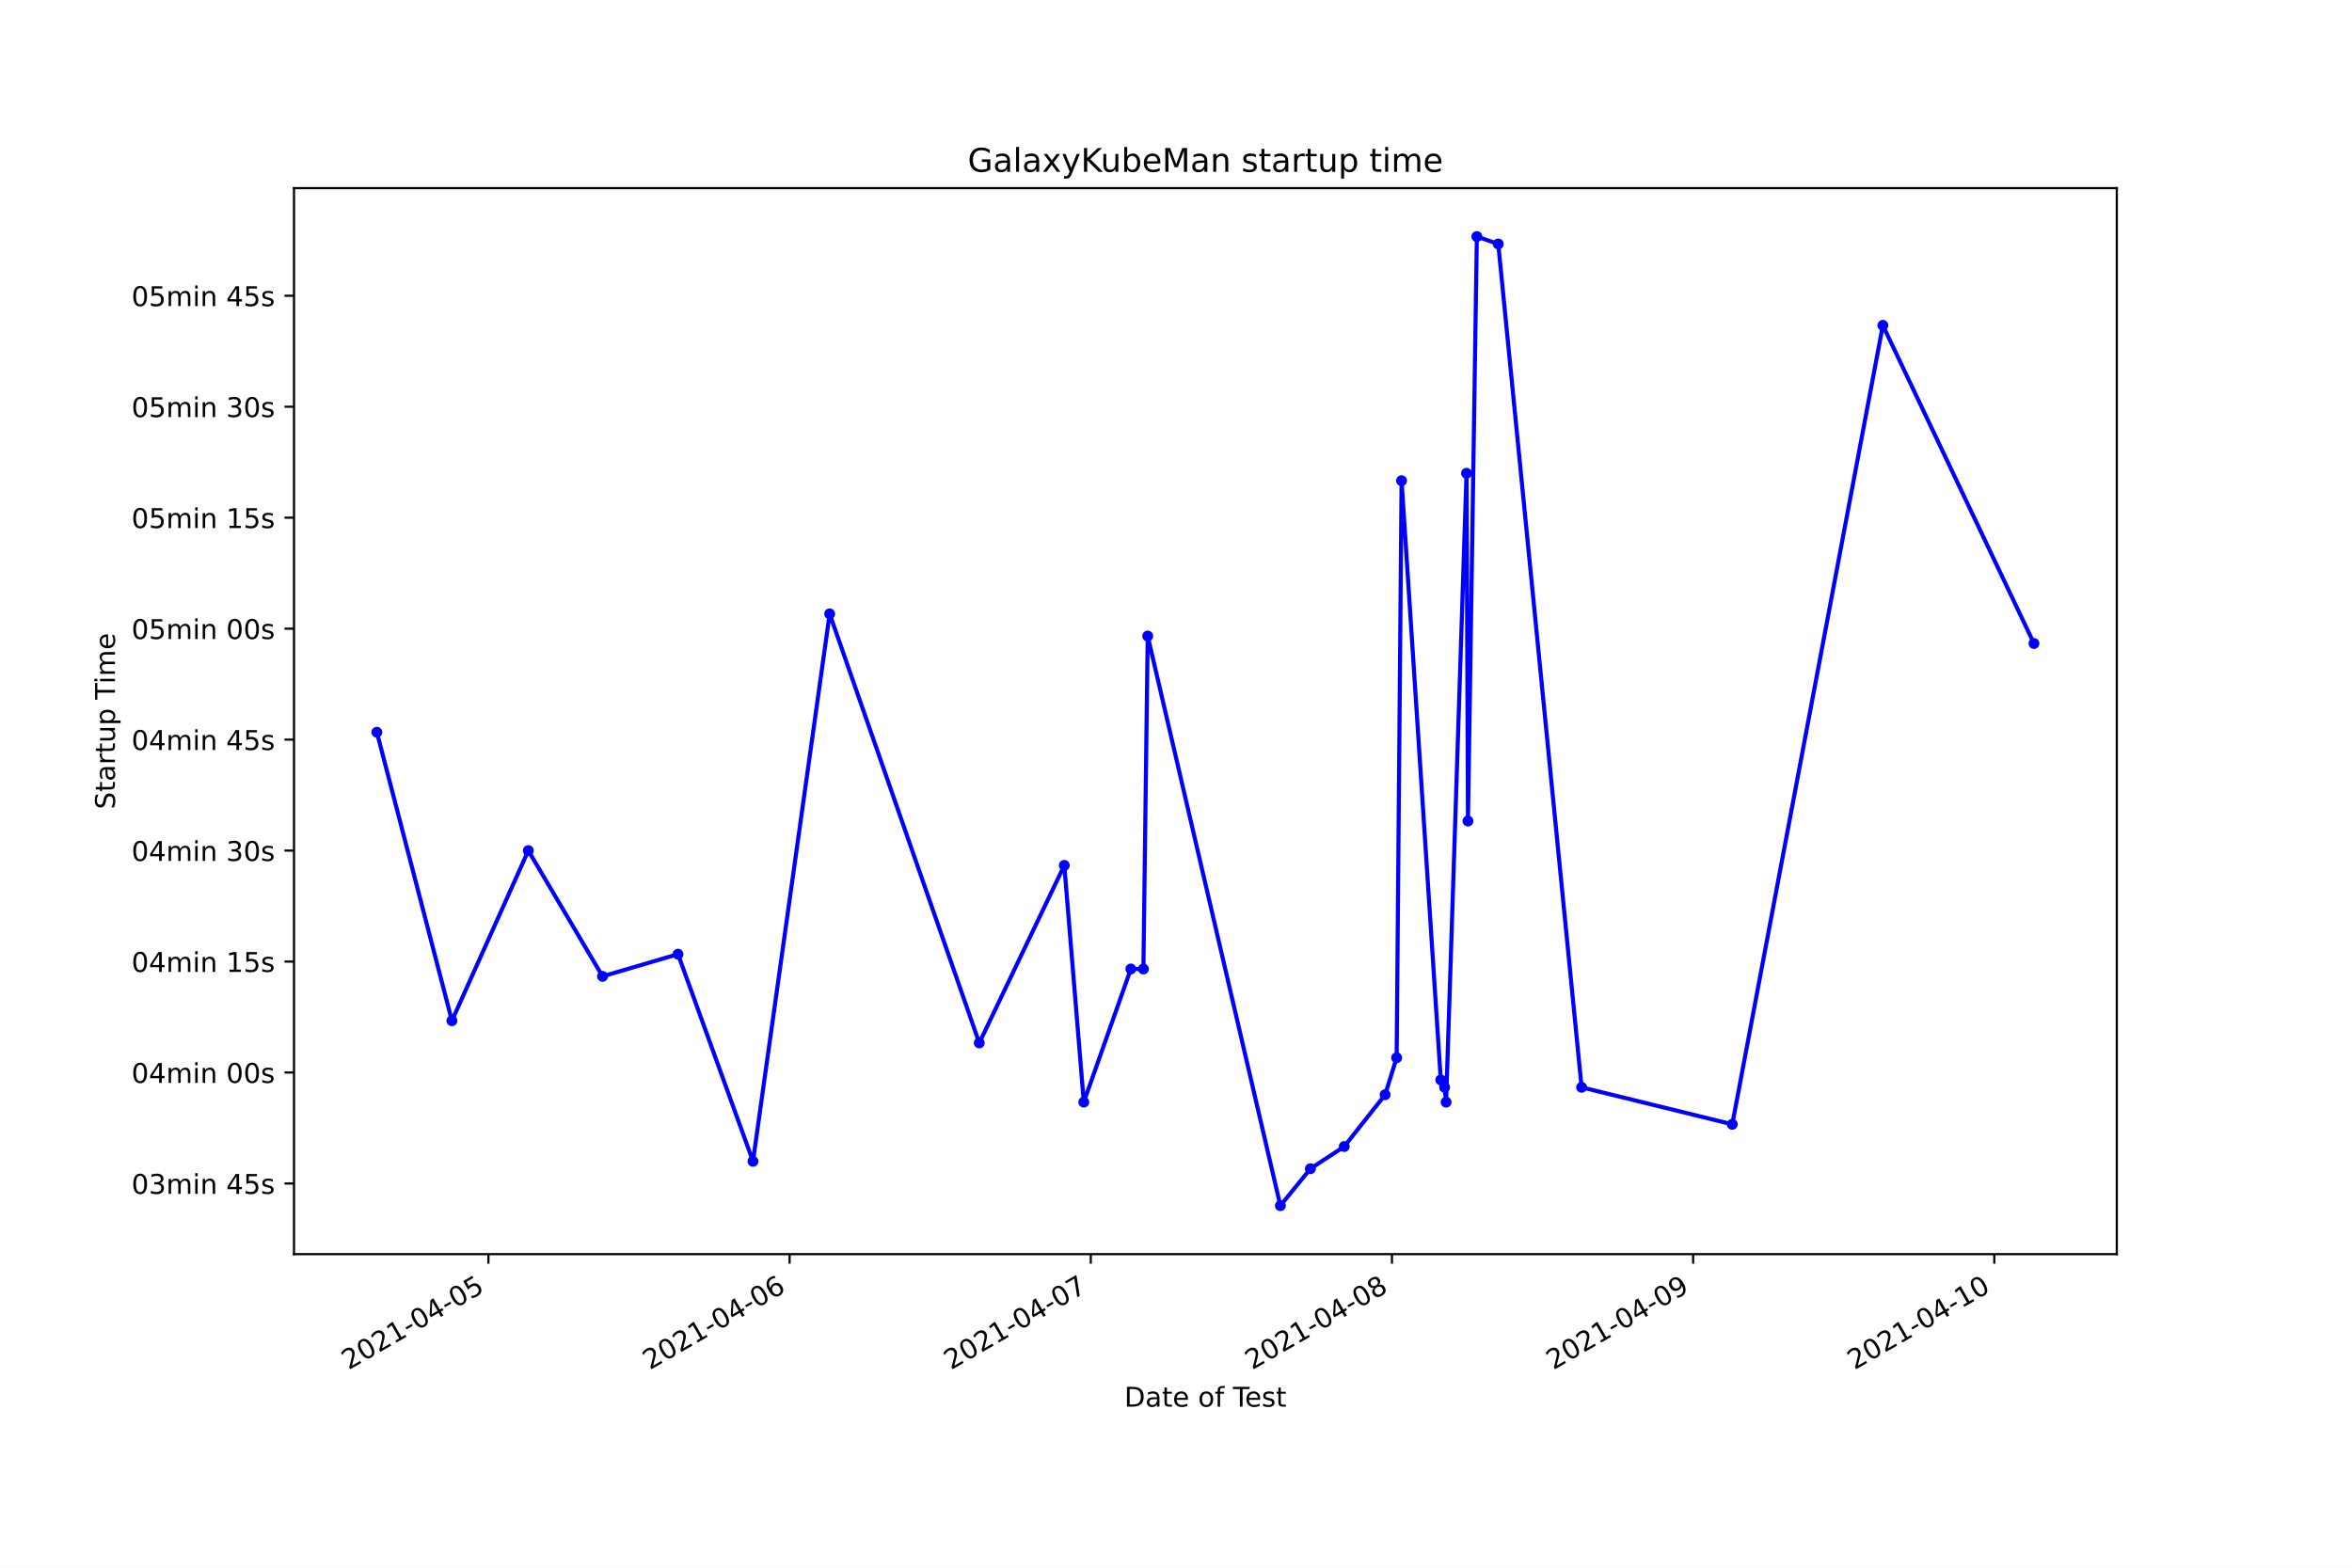
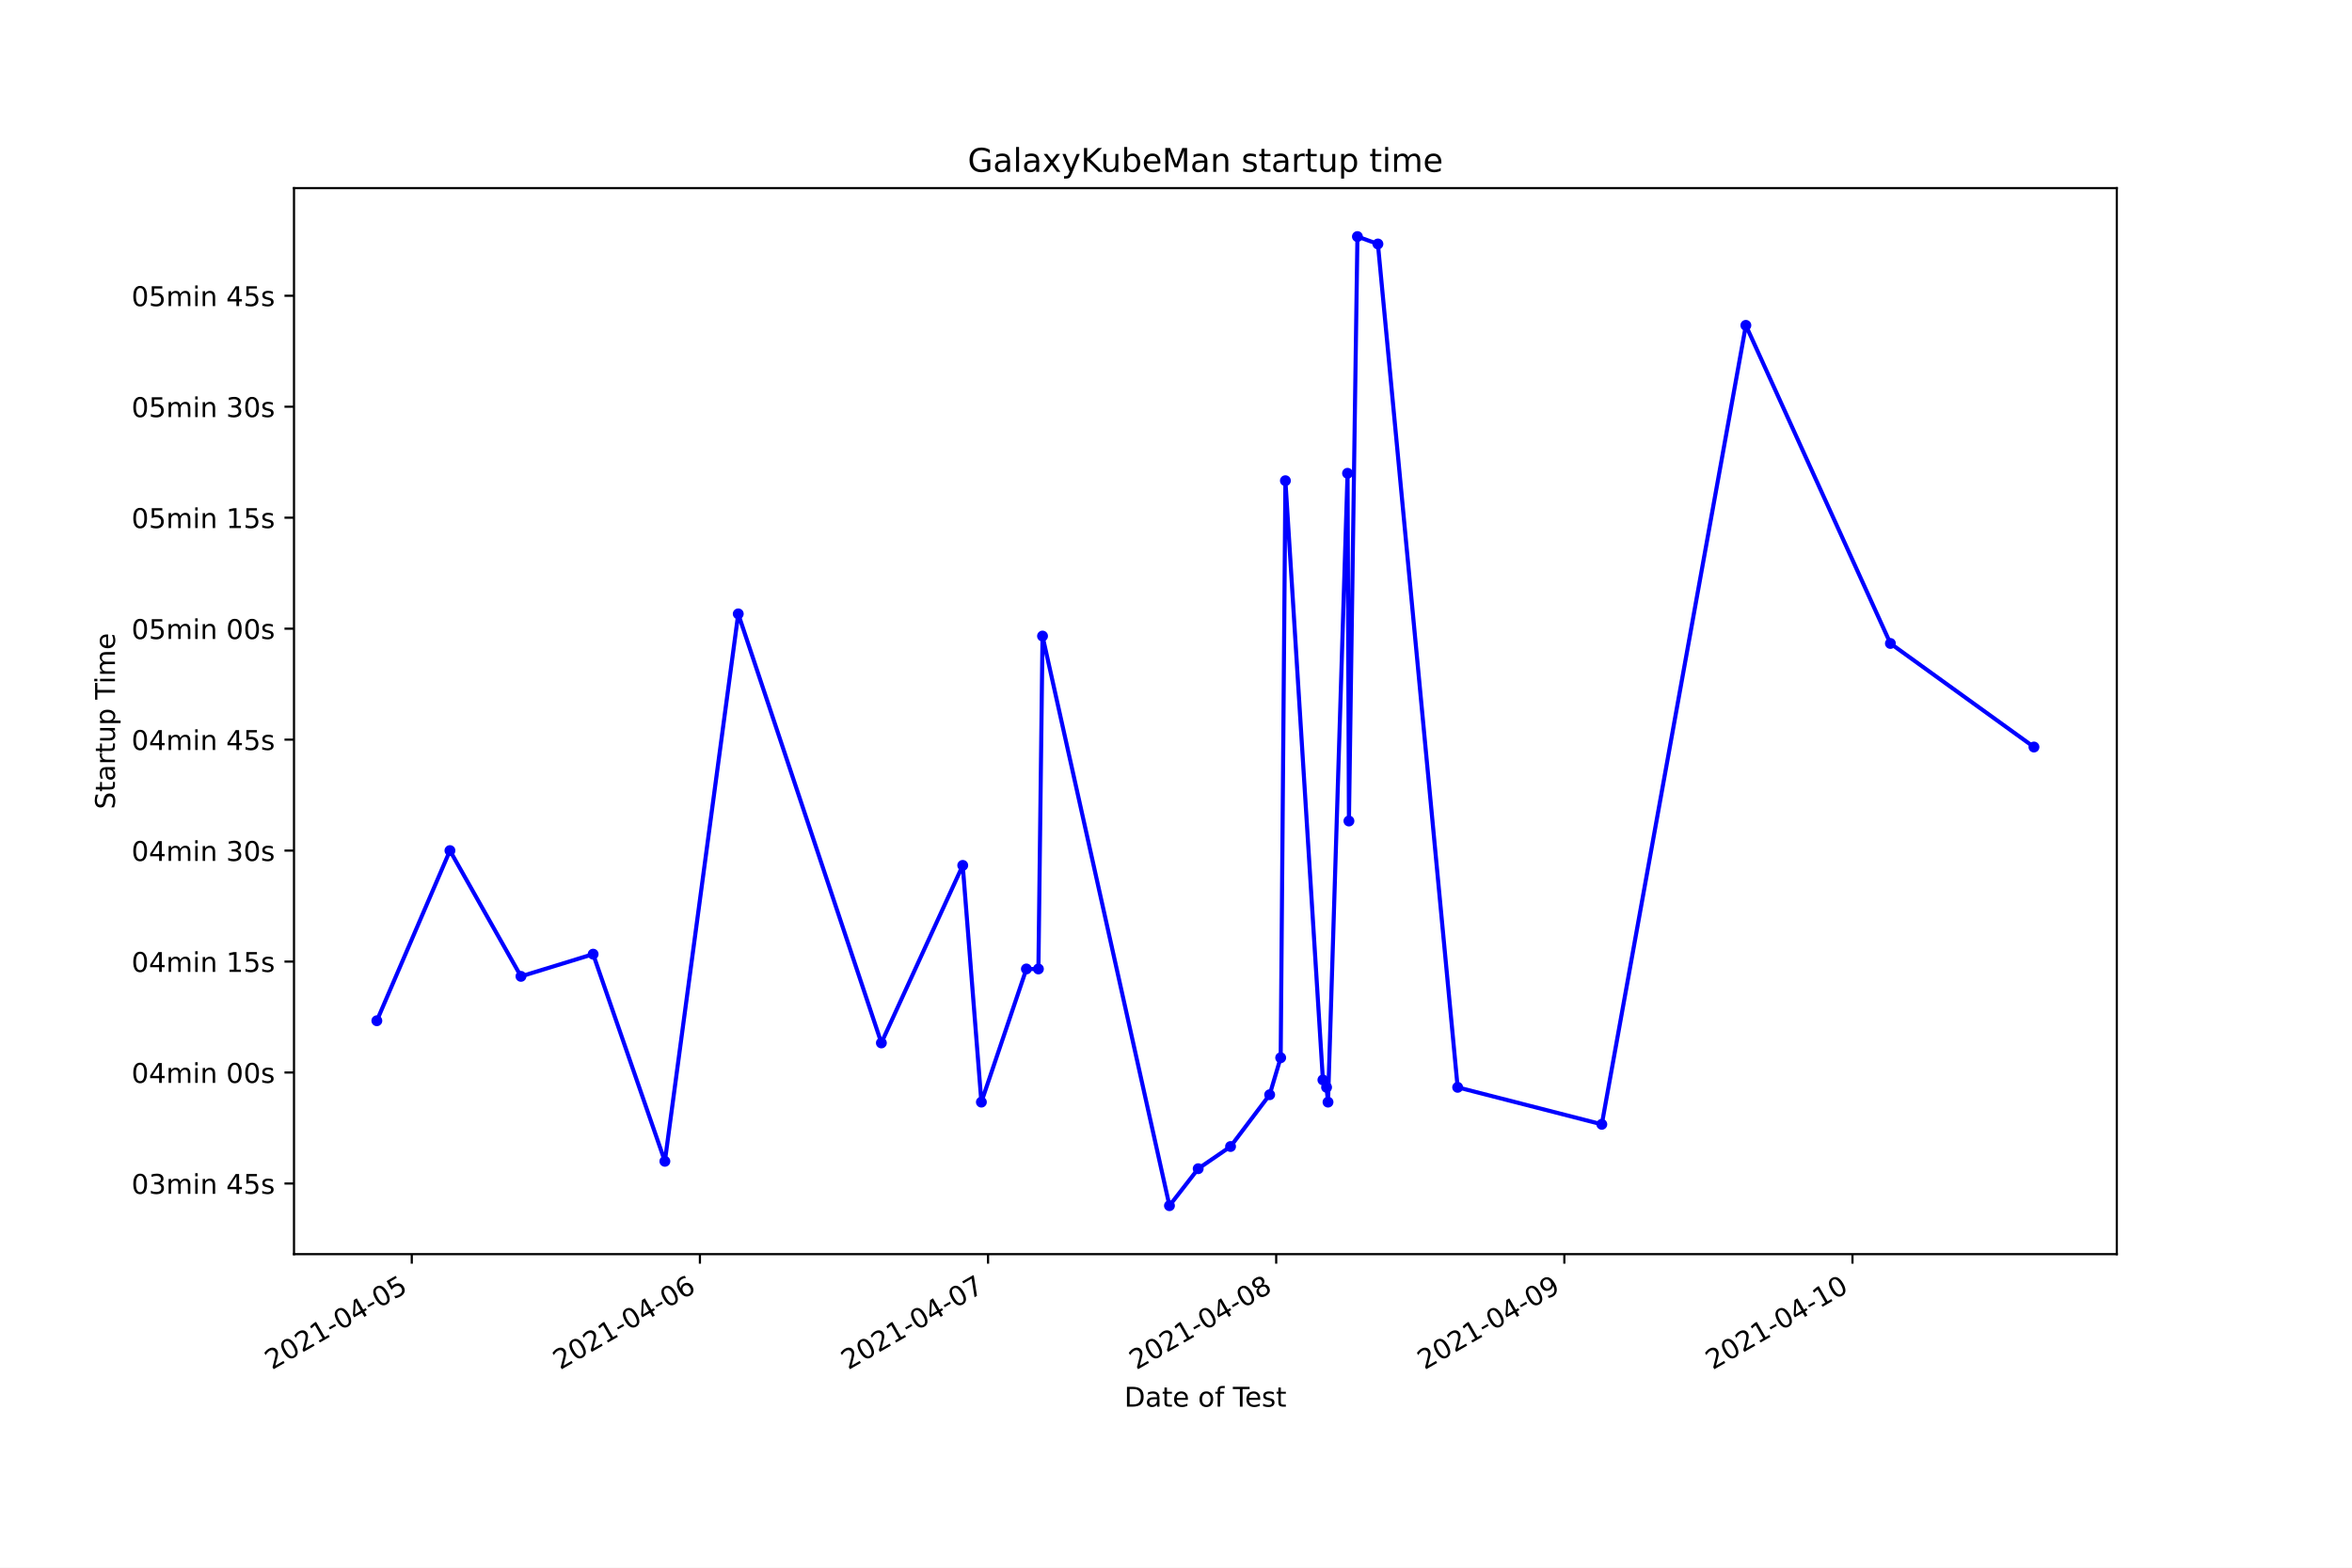
<svg xmlns="http://www.w3.org/2000/svg" xmlns:xlink="http://www.w3.org/1999/xlink" height="576pt" version="1.1" viewBox="0 0 864 576" width="864pt">
  <defs>
    <style type="text/css">*{stroke-linecap:butt;stroke-linejoin:round;}</style>
  </defs>
  <g id="figure_1">
    <g id="patch_1">
      <path d="M 0 576  L 864 576  L 864 0  L 0 0  z " style="fill:#ffffff;" />
    </g>
    <g id="axes_1">
      <g id="patch_2">
        <path d="M 108 460.8  L 777.6 460.8  L 777.6 69.12  L 108 69.12  z " style="fill:#ffffff;" />
      </g>
      <g id="matplotlib.axis_1">
        <g id="xtick_1">
          <g id="line2d_1">
            <defs>
-               <path d="M 0 0  L 0 3.5  " id="m8c7e526ffa" style="stroke:#000000;stroke-width:0.8;" />
+               <path d="M 0 0  L 0 3.5  " id="mfa1c8df4ff" style="stroke:#000000;stroke-width:0.8;" />
            </defs>
            <g>
-               <use style="stroke:#000000;stroke-width:0.8;" x="179.42" xlink:href="#m8c7e526ffa" y="460.8" />
+               <use style="stroke:#000000;stroke-width:0.8;" x="151.263" xlink:href="#mfa1c8df4ff" y="460.8" />
            </g>
          </g>
          <g id="text_1">
-             <g transform="translate(128.0509 503.4383)rotate(-30)scale(0.1 -0.1)">
+             <g transform="translate(99.89365 503.4383)rotate(-30)scale(0.1 -0.1)">
              <defs>
                <path d="M 1228 531  L 3431 531  L 3431 0  L 469 0  L 469 531  Q 828 903 1448 1529  Q 2069 2156 2228 2338  Q 2531 2678 2651 2914  Q 2772 3150 2772 3378  Q 2772 3750 2511 3984  Q 2250 4219 1831 4219  Q 1534 4219 1204 4116  Q 875 4013 500 3803  L 500 4441  Q 881 4594 1212 4672  Q 1544 4750 1819 4750  Q 2544 4750 2975 4387  Q 3406 4025 3406 3419  Q 3406 3131 3298 2873  Q 3191 2616 2906 2266  Q 2828 2175 2409 1742  Q 1991 1309 1228 531  z " id="DejaVuSans-32" transform="scale(0.015625)" />
                <path d="M 2034 4250  Q 1547 4250 1301 3770  Q 1056 3291 1056 2328  Q 1056 1369 1301 889  Q 1547 409 2034 409  Q 2525 409 2770 889  Q 3016 1369 3016 2328  Q 3016 3291 2770 3770  Q 2525 4250 2034 4250  z M 2034 4750  Q 2819 4750 3233 4129  Q 3647 3509 3647 2328  Q 3647 1150 3233 529  Q 2819 -91 2034 -91  Q 1250 -91 836 529  Q 422 1150 422 2328  Q 422 3509 836 4129  Q 1250 4750 2034 4750  z " id="DejaVuSans-30" transform="scale(0.015625)" />
                <path d="M 794 531  L 1825 531  L 1825 4091  L 703 3866  L 703 4441  L 1819 4666  L 2450 4666  L 2450 531  L 3481 531  L 3481 0  L 794 0  L 794 531  z " id="DejaVuSans-31" transform="scale(0.015625)" />
                <path d="M 313 2009  L 1997 2009  L 1997 1497  L 313 1497  L 313 2009  z " id="DejaVuSans-2d" transform="scale(0.015625)" />
                <path d="M 2419 4116  L 825 1625  L 2419 1625  L 2419 4116  z M 2253 4666  L 3047 4666  L 3047 1625  L 3713 1625  L 3713 1100  L 3047 1100  L 3047 0  L 2419 0  L 2419 1100  L 313 1100  L 313 1709  L 2253 4666  z " id="DejaVuSans-34" transform="scale(0.015625)" />
                <path d="M 691 4666  L 3169 4666  L 3169 4134  L 1269 4134  L 1269 2991  Q 1406 3038 1543 3061  Q 1681 3084 1819 3084  Q 2600 3084 3056 2656  Q 3513 2228 3513 1497  Q 3513 744 3044 326  Q 2575 -91 1722 -91  Q 1428 -91 1123 -41  Q 819 9 494 109  L 494 744  Q 775 591 1075 516  Q 1375 441 1709 441  Q 2250 441 2565 725  Q 2881 1009 2881 1497  Q 2881 1984 2565 2268  Q 2250 2553 1709 2553  Q 1456 2553 1204 2497  Q 953 2441 691 2322  L 691 4666  z " id="DejaVuSans-35" transform="scale(0.015625)" />
              </defs>
              <use xlink:href="#DejaVuSans-32" />
              <use x="63.623" xlink:href="#DejaVuSans-30" />
              <use x="127.246" xlink:href="#DejaVuSans-32" />
              <use x="190.869" xlink:href="#DejaVuSans-31" />
              <use x="254.492" xlink:href="#DejaVuSans-2d" />
              <use x="290.576" xlink:href="#DejaVuSans-30" />
              <use x="354.199" xlink:href="#DejaVuSans-34" />
              <use x="417.822" xlink:href="#DejaVuSans-2d" />
              <use x="453.906" xlink:href="#DejaVuSans-30" />
              <use x="517.529" xlink:href="#DejaVuSans-35" />
            </g>
          </g>
        </g>
        <g id="xtick_2">
          <g id="line2d_2">
            <g>
-               <use style="stroke:#000000;stroke-width:0.8;" x="290.056" xlink:href="#m8c7e526ffa" y="460.8" />
+               <use style="stroke:#000000;stroke-width:0.8;" x="257.111" xlink:href="#mfa1c8df4ff" y="460.8" />
            </g>
          </g>
          <g id="text_2">
-             <g transform="translate(238.6869 503.4383)rotate(-30)scale(0.1 -0.1)">
+             <g transform="translate(205.7418 503.4383)rotate(-30)scale(0.1 -0.1)">
              <defs>
                <path d="M 2113 2584  Q 1688 2584 1439 2293  Q 1191 2003 1191 1497  Q 1191 994 1439 701  Q 1688 409 2113 409  Q 2538 409 2786 701  Q 3034 994 3034 1497  Q 3034 2003 2786 2293  Q 2538 2584 2113 2584  z M 3366 4563  L 3366 3988  Q 3128 4100 2886 4159  Q 2644 4219 2406 4219  Q 1781 4219 1451 3797  Q 1122 3375 1075 2522  Q 1259 2794 1537 2939  Q 1816 3084 2150 3084  Q 2853 3084 3261 2657  Q 3669 2231 3669 1497  Q 3669 778 3244 343  Q 2819 -91 2113 -91  Q 1303 -91 875 529  Q 447 1150 447 2328  Q 447 3434 972 4092  Q 1497 4750 2381 4750  Q 2619 4750 2861 4703  Q 3103 4656 3366 4563  z " id="DejaVuSans-36" transform="scale(0.015625)" />
              </defs>
              <use xlink:href="#DejaVuSans-32" />
              <use x="63.623" xlink:href="#DejaVuSans-30" />
              <use x="127.246" xlink:href="#DejaVuSans-32" />
              <use x="190.869" xlink:href="#DejaVuSans-31" />
              <use x="254.492" xlink:href="#DejaVuSans-2d" />
              <use x="290.576" xlink:href="#DejaVuSans-30" />
              <use x="354.199" xlink:href="#DejaVuSans-34" />
              <use x="417.822" xlink:href="#DejaVuSans-2d" />
              <use x="453.906" xlink:href="#DejaVuSans-30" />
              <use x="517.529" xlink:href="#DejaVuSans-36" />
            </g>
          </g>
        </g>
        <g id="xtick_3">
          <g id="line2d_3">
            <g>
-               <use style="stroke:#000000;stroke-width:0.8;" x="400.692" xlink:href="#m8c7e526ffa" y="460.8" />
+               <use style="stroke:#000000;stroke-width:0.8;" x="362.959" xlink:href="#mfa1c8df4ff" y="460.8" />
            </g>
          </g>
          <g id="text_3">
-             <g transform="translate(349.3229 503.4383)rotate(-30)scale(0.1 -0.1)">
+             <g transform="translate(311.5899 503.4383)rotate(-30)scale(0.1 -0.1)">
              <defs>
                <path d="M 525 4666  L 3525 4666  L 3525 4397  L 1831 0  L 1172 0  L 2766 4134  L 525 4134  L 525 4666  z " id="DejaVuSans-37" transform="scale(0.015625)" />
              </defs>
              <use xlink:href="#DejaVuSans-32" />
              <use x="63.623" xlink:href="#DejaVuSans-30" />
              <use x="127.246" xlink:href="#DejaVuSans-32" />
              <use x="190.869" xlink:href="#DejaVuSans-31" />
              <use x="254.492" xlink:href="#DejaVuSans-2d" />
              <use x="290.576" xlink:href="#DejaVuSans-30" />
              <use x="354.199" xlink:href="#DejaVuSans-34" />
              <use x="417.822" xlink:href="#DejaVuSans-2d" />
              <use x="453.906" xlink:href="#DejaVuSans-30" />
              <use x="517.529" xlink:href="#DejaVuSans-37" />
            </g>
          </g>
        </g>
        <g id="xtick_4">
          <g id="line2d_4">
            <g>
-               <use style="stroke:#000000;stroke-width:0.8;" x="511.328" xlink:href="#m8c7e526ffa" y="460.8" />
+               <use style="stroke:#000000;stroke-width:0.8;" x="468.808" xlink:href="#mfa1c8df4ff" y="460.8" />
            </g>
          </g>
          <g id="text_4">
-             <g transform="translate(459.9589 503.4383)rotate(-30)scale(0.1 -0.1)">
+             <g transform="translate(417.4381 503.4383)rotate(-30)scale(0.1 -0.1)">
              <defs>
                <path d="M 2034 2216  Q 1584 2216 1326 1975  Q 1069 1734 1069 1313  Q 1069 891 1326 650  Q 1584 409 2034 409  Q 2484 409 2743 651  Q 3003 894 3003 1313  Q 3003 1734 2745 1975  Q 2488 2216 2034 2216  z M 1403 2484  Q 997 2584 770 2862  Q 544 3141 544 3541  Q 544 4100 942 4425  Q 1341 4750 2034 4750  Q 2731 4750 3128 4425  Q 3525 4100 3525 3541  Q 3525 3141 3298 2862  Q 3072 2584 2669 2484  Q 3125 2378 3379 2068  Q 3634 1759 3634 1313  Q 3634 634 3220 271  Q 2806 -91 2034 -91  Q 1263 -91 848 271  Q 434 634 434 1313  Q 434 1759 690 2068  Q 947 2378 1403 2484  z M 1172 3481  Q 1172 3119 1398 2916  Q 1625 2713 2034 2713  Q 2441 2713 2670 2916  Q 2900 3119 2900 3481  Q 2900 3844 2670 4047  Q 2441 4250 2034 4250  Q 1625 4250 1398 4047  Q 1172 3844 1172 3481  z " id="DejaVuSans-38" transform="scale(0.015625)" />
              </defs>
              <use xlink:href="#DejaVuSans-32" />
              <use x="63.623" xlink:href="#DejaVuSans-30" />
              <use x="127.246" xlink:href="#DejaVuSans-32" />
              <use x="190.869" xlink:href="#DejaVuSans-31" />
              <use x="254.492" xlink:href="#DejaVuSans-2d" />
              <use x="290.576" xlink:href="#DejaVuSans-30" />
              <use x="354.199" xlink:href="#DejaVuSans-34" />
              <use x="417.822" xlink:href="#DejaVuSans-2d" />
              <use x="453.906" xlink:href="#DejaVuSans-30" />
              <use x="517.529" xlink:href="#DejaVuSans-38" />
            </g>
          </g>
        </g>
        <g id="xtick_5">
          <g id="line2d_5">
            <g>
-               <use style="stroke:#000000;stroke-width:0.8;" x="621.964" xlink:href="#m8c7e526ffa" y="460.8" />
+               <use style="stroke:#000000;stroke-width:0.8;" x="574.656" xlink:href="#mfa1c8df4ff" y="460.8" />
            </g>
          </g>
          <g id="text_5">
-             <g transform="translate(570.5949 503.4383)rotate(-30)scale(0.1 -0.1)">
+             <g transform="translate(523.2862 503.4383)rotate(-30)scale(0.1 -0.1)">
              <defs>
                <path d="M 703 97  L 703 672  Q 941 559 1184 500  Q 1428 441 1663 441  Q 2288 441 2617 861  Q 2947 1281 2994 2138  Q 2813 1869 2534 1725  Q 2256 1581 1919 1581  Q 1219 1581 811 2004  Q 403 2428 403 3163  Q 403 3881 828 4315  Q 1253 4750 1959 4750  Q 2769 4750 3195 4129  Q 3622 3509 3622 2328  Q 3622 1225 3098 567  Q 2575 -91 1691 -91  Q 1453 -91 1209 -44  Q 966 3 703 97  z M 1959 2075  Q 2384 2075 2632 2365  Q 2881 2656 2881 3163  Q 2881 3666 2632 3958  Q 2384 4250 1959 4250  Q 1534 4250 1286 3958  Q 1038 3666 1038 3163  Q 1038 2656 1286 2365  Q 1534 2075 1959 2075  z " id="DejaVuSans-39" transform="scale(0.015625)" />
              </defs>
              <use xlink:href="#DejaVuSans-32" />
              <use x="63.623" xlink:href="#DejaVuSans-30" />
              <use x="127.246" xlink:href="#DejaVuSans-32" />
              <use x="190.869" xlink:href="#DejaVuSans-31" />
              <use x="254.492" xlink:href="#DejaVuSans-2d" />
              <use x="290.576" xlink:href="#DejaVuSans-30" />
              <use x="354.199" xlink:href="#DejaVuSans-34" />
              <use x="417.822" xlink:href="#DejaVuSans-2d" />
              <use x="453.906" xlink:href="#DejaVuSans-30" />
              <use x="517.529" xlink:href="#DejaVuSans-39" />
            </g>
          </g>
        </g>
        <g id="xtick_6">
          <g id="line2d_6">
            <g>
-               <use style="stroke:#000000;stroke-width:0.8;" x="732.6" xlink:href="#m8c7e526ffa" y="460.8" />
+               <use style="stroke:#000000;stroke-width:0.8;" x="680.504" xlink:href="#mfa1c8df4ff" y="460.8" />
            </g>
          </g>
          <g id="text_6">
-             <g transform="translate(681.231 503.4383)rotate(-30)scale(0.1 -0.1)">
+             <g transform="translate(629.1344 503.4383)rotate(-30)scale(0.1 -0.1)">
              <use xlink:href="#DejaVuSans-32" />
              <use x="63.623" xlink:href="#DejaVuSans-30" />
              <use x="127.246" xlink:href="#DejaVuSans-32" />
              <use x="190.869" xlink:href="#DejaVuSans-31" />
              <use x="254.492" xlink:href="#DejaVuSans-2d" />
              <use x="290.576" xlink:href="#DejaVuSans-30" />
              <use x="354.199" xlink:href="#DejaVuSans-34" />
              <use x="417.822" xlink:href="#DejaVuSans-2d" />
              <use x="453.906" xlink:href="#DejaVuSans-31" />
              <use x="517.529" xlink:href="#DejaVuSans-30" />
            </g>
          </g>
        </g>
        <g id="text_7">
          <g transform="translate(413.0063 516.8378)scale(0.1 -0.1)">
            <defs>
              <path d="M 1259 4147  L 1259 519  L 2022 519  Q 2988 519 3436 956  Q 3884 1394 3884 2338  Q 3884 3275 3436 3711  Q 2988 4147 2022 4147  L 1259 4147  z M 628 4666  L 1925 4666  Q 3281 4666 3915 4102  Q 4550 3538 4550 2338  Q 4550 1131 3912 565  Q 3275 0 1925 0  L 628 0  L 628 4666  z " id="DejaVuSans-44" transform="scale(0.015625)" />
              <path d="M 2194 1759  Q 1497 1759 1228 1600  Q 959 1441 959 1056  Q 959 750 1161 570  Q 1363 391 1709 391  Q 2188 391 2477 730  Q 2766 1069 2766 1631  L 2766 1759  L 2194 1759  z M 3341 1997  L 3341 0  L 2766 0  L 2766 531  Q 2569 213 2275 61  Q 1981 -91 1556 -91  Q 1019 -91 701 211  Q 384 513 384 1019  Q 384 1609 779 1909  Q 1175 2209 1959 2209  L 2766 2209  L 2766 2266  Q 2766 2663 2505 2880  Q 2244 3097 1772 3097  Q 1472 3097 1187 3025  Q 903 2953 641 2809  L 641 3341  Q 956 3463 1253 3523  Q 1550 3584 1831 3584  Q 2591 3584 2966 3190  Q 3341 2797 3341 1997  z " id="DejaVuSans-61" transform="scale(0.015625)" />
              <path d="M 1172 4494  L 1172 3500  L 2356 3500  L 2356 3053  L 1172 3053  L 1172 1153  Q 1172 725 1289 603  Q 1406 481 1766 481  L 2356 481  L 2356 0  L 1766 0  Q 1100 0 847 248  Q 594 497 594 1153  L 594 3053  L 172 3053  L 172 3500  L 594 3500  L 594 4494  L 1172 4494  z " id="DejaVuSans-74" transform="scale(0.015625)" />
              <path d="M 3597 1894  L 3597 1613  L 953 1613  Q 991 1019 1311 708  Q 1631 397 2203 397  Q 2534 397 2845 478  Q 3156 559 3463 722  L 3463 178  Q 3153 47 2828 -22  Q 2503 -91 2169 -91  Q 1331 -91 842 396  Q 353 884 353 1716  Q 353 2575 817 3079  Q 1281 3584 2069 3584  Q 2775 3584 3186 3129  Q 3597 2675 3597 1894  z M 3022 2063  Q 3016 2534 2758 2815  Q 2500 3097 2075 3097  Q 1594 3097 1305 2825  Q 1016 2553 972 2059  L 3022 2063  z " id="DejaVuSans-65" transform="scale(0.015625)" />
              <path id="DejaVuSans-20" transform="scale(0.015625)" />
              <path d="M 1959 3097  Q 1497 3097 1228 2736  Q 959 2375 959 1747  Q 959 1119 1226 758  Q 1494 397 1959 397  Q 2419 397 2687 759  Q 2956 1122 2956 1747  Q 2956 2369 2687 2733  Q 2419 3097 1959 3097  z M 1959 3584  Q 2709 3584 3137 3096  Q 3566 2609 3566 1747  Q 3566 888 3137 398  Q 2709 -91 1959 -91  Q 1206 -91 779 398  Q 353 888 353 1747  Q 353 2609 779 3096  Q 1206 3584 1959 3584  z " id="DejaVuSans-6f" transform="scale(0.015625)" />
              <path d="M 2375 4863  L 2375 4384  L 1825 4384  Q 1516 4384 1395 4259  Q 1275 4134 1275 3809  L 1275 3500  L 2222 3500  L 2222 3053  L 1275 3053  L 1275 0  L 697 0  L 697 3053  L 147 3053  L 147 3500  L 697 3500  L 697 3744  Q 697 4328 969 4595  Q 1241 4863 1831 4863  L 2375 4863  z " id="DejaVuSans-66" transform="scale(0.015625)" />
              <path d="M -19 4666  L 3928 4666  L 3928 4134  L 2272 4134  L 2272 0  L 1638 0  L 1638 4134  L -19 4134  L -19 4666  z " id="DejaVuSans-54" transform="scale(0.015625)" />
              <path d="M 2834 3397  L 2834 2853  Q 2591 2978 2328 3040  Q 2066 3103 1784 3103  Q 1356 3103 1142 2972  Q 928 2841 928 2578  Q 928 2378 1081 2264  Q 1234 2150 1697 2047  L 1894 2003  Q 2506 1872 2764 1633  Q 3022 1394 3022 966  Q 3022 478 2636 193  Q 2250 -91 1575 -91  Q 1294 -91 989 -36  Q 684 19 347 128  L 347 722  Q 666 556 975 473  Q 1284 391 1588 391  Q 1994 391 2212 530  Q 2431 669 2431 922  Q 2431 1156 2273 1281  Q 2116 1406 1581 1522  L 1381 1569  Q 847 1681 609 1914  Q 372 2147 372 2553  Q 372 3047 722 3315  Q 1072 3584 1716 3584  Q 2034 3584 2315 3537  Q 2597 3491 2834 3397  z " id="DejaVuSans-73" transform="scale(0.015625)" />
            </defs>
            <use xlink:href="#DejaVuSans-44" />
            <use x="77.002" xlink:href="#DejaVuSans-61" />
            <use x="138.281" xlink:href="#DejaVuSans-74" />
            <use x="177.49" xlink:href="#DejaVuSans-65" />
            <use x="239.014" xlink:href="#DejaVuSans-20" />
            <use x="270.801" xlink:href="#DejaVuSans-6f" />
            <use x="331.982" xlink:href="#DejaVuSans-66" />
            <use x="367.188" xlink:href="#DejaVuSans-20" />
            <use x="398.975" xlink:href="#DejaVuSans-54" />
            <use x="443.059" xlink:href="#DejaVuSans-65" />
            <use x="504.582" xlink:href="#DejaVuSans-73" />
            <use x="556.682" xlink:href="#DejaVuSans-74" />
          </g>
        </g>
      </g>
      <g id="matplotlib.axis_2">
        <g id="ytick_1">
          <g id="line2d_7">
            <defs>
-               <path d="M 0 0  L -3.5 0  " id="m129fb014ea" style="stroke:#000000;stroke-width:0.8;" />
+               <path d="M 0 0  L -3.5 0  " id="mb08691db5c" style="stroke:#000000;stroke-width:0.8;" />
            </defs>
            <g>
-               <use style="stroke:#000000;stroke-width:0.8;" x="108" xlink:href="#m129fb014ea" y="434.842" />
+               <use style="stroke:#000000;stroke-width:0.8;" x="108" xlink:href="#mb08691db5c" y="434.842" />
            </g>
          </g>
          <g id="text_8">
            <g transform="translate(48.30625 438.6412)scale(0.1 -0.1)">
              <defs>
                <path d="M 2597 2516  Q 3050 2419 3304 2112  Q 3559 1806 3559 1356  Q 3559 666 3084 287  Q 2609 -91 1734 -91  Q 1441 -91 1130 -33  Q 819 25 488 141  L 488 750  Q 750 597 1062 519  Q 1375 441 1716 441  Q 2309 441 2620 675  Q 2931 909 2931 1356  Q 2931 1769 2642 2001  Q 2353 2234 1838 2234  L 1294 2234  L 1294 2753  L 1863 2753  Q 2328 2753 2575 2939  Q 2822 3125 2822 3475  Q 2822 3834 2567 4026  Q 2313 4219 1838 4219  Q 1578 4219 1281 4162  Q 984 4106 628 3988  L 628 4550  Q 988 4650 1302 4700  Q 1616 4750 1894 4750  Q 2613 4750 3031 4423  Q 3450 4097 3450 3541  Q 3450 3153 3228 2886  Q 3006 2619 2597 2516  z " id="DejaVuSans-33" transform="scale(0.015625)" />
                <path d="M 3328 2828  Q 3544 3216 3844 3400  Q 4144 3584 4550 3584  Q 5097 3584 5394 3201  Q 5691 2819 5691 2113  L 5691 0  L 5113 0  L 5113 2094  Q 5113 2597 4934 2840  Q 4756 3084 4391 3084  Q 3944 3084 3684 2787  Q 3425 2491 3425 1978  L 3425 0  L 2847 0  L 2847 2094  Q 2847 2600 2669 2842  Q 2491 3084 2119 3084  Q 1678 3084 1418 2786  Q 1159 2488 1159 1978  L 1159 0  L 581 0  L 581 3500  L 1159 3500  L 1159 2956  Q 1356 3278 1631 3431  Q 1906 3584 2284 3584  Q 2666 3584 2933 3390  Q 3200 3197 3328 2828  z " id="DejaVuSans-6d" transform="scale(0.015625)" />
                <path d="M 603 3500  L 1178 3500  L 1178 0  L 603 0  L 603 3500  z M 603 4863  L 1178 4863  L 1178 4134  L 603 4134  L 603 4863  z " id="DejaVuSans-69" transform="scale(0.015625)" />
                <path d="M 3513 2113  L 3513 0  L 2938 0  L 2938 2094  Q 2938 2591 2744 2837  Q 2550 3084 2163 3084  Q 1697 3084 1428 2787  Q 1159 2491 1159 1978  L 1159 0  L 581 0  L 581 3500  L 1159 3500  L 1159 2956  Q 1366 3272 1645 3428  Q 1925 3584 2291 3584  Q 2894 3584 3203 3211  Q 3513 2838 3513 2113  z " id="DejaVuSans-6e" transform="scale(0.015625)" />
              </defs>
              <use xlink:href="#DejaVuSans-30" />
              <use x="63.623" xlink:href="#DejaVuSans-33" />
              <use x="127.246" xlink:href="#DejaVuSans-6d" />
              <use x="224.658" xlink:href="#DejaVuSans-69" />
              <use x="252.441" xlink:href="#DejaVuSans-6e" />
              <use x="315.82" xlink:href="#DejaVuSans-20" />
              <use x="347.607" xlink:href="#DejaVuSans-34" />
              <use x="411.23" xlink:href="#DejaVuSans-35" />
              <use x="474.854" xlink:href="#DejaVuSans-73" />
            </g>
          </g>
        </g>
        <g id="ytick_2">
          <g id="line2d_8">
            <g>
-               <use style="stroke:#000000;stroke-width:0.8;" x="108" xlink:href="#m129fb014ea" y="394.07" />
+               <use style="stroke:#000000;stroke-width:0.8;" x="108" xlink:href="#mb08691db5c" y="394.07" />
            </g>
          </g>
          <g id="text_9">
            <g transform="translate(48.30625 397.8696)scale(0.1 -0.1)">
              <use xlink:href="#DejaVuSans-30" />
              <use x="63.623" xlink:href="#DejaVuSans-34" />
              <use x="127.246" xlink:href="#DejaVuSans-6d" />
              <use x="224.658" xlink:href="#DejaVuSans-69" />
              <use x="252.441" xlink:href="#DejaVuSans-6e" />
              <use x="315.82" xlink:href="#DejaVuSans-20" />
              <use x="347.607" xlink:href="#DejaVuSans-30" />
              <use x="411.23" xlink:href="#DejaVuSans-30" />
              <use x="474.854" xlink:href="#DejaVuSans-73" />
            </g>
          </g>
        </g>
        <g id="ytick_3">
          <g id="line2d_9">
            <g>
-               <use style="stroke:#000000;stroke-width:0.8;" x="108" xlink:href="#m129fb014ea" y="353.299" />
+               <use style="stroke:#000000;stroke-width:0.8;" x="108" xlink:href="#mb08691db5c" y="353.299" />
            </g>
          </g>
          <g id="text_10">
            <g transform="translate(48.30625 357.0979)scale(0.1 -0.1)">
              <use xlink:href="#DejaVuSans-30" />
              <use x="63.623" xlink:href="#DejaVuSans-34" />
              <use x="127.246" xlink:href="#DejaVuSans-6d" />
              <use x="224.658" xlink:href="#DejaVuSans-69" />
              <use x="252.441" xlink:href="#DejaVuSans-6e" />
              <use x="315.82" xlink:href="#DejaVuSans-20" />
              <use x="347.607" xlink:href="#DejaVuSans-31" />
              <use x="411.23" xlink:href="#DejaVuSans-35" />
              <use x="474.854" xlink:href="#DejaVuSans-73" />
            </g>
          </g>
        </g>
        <g id="ytick_4">
          <g id="line2d_10">
            <g>
-               <use style="stroke:#000000;stroke-width:0.8;" x="108" xlink:href="#m129fb014ea" y="312.527" />
+               <use style="stroke:#000000;stroke-width:0.8;" x="108" xlink:href="#mb08691db5c" y="312.527" />
            </g>
          </g>
          <g id="text_11">
            <g transform="translate(48.30625 316.3262)scale(0.1 -0.1)">
              <use xlink:href="#DejaVuSans-30" />
              <use x="63.623" xlink:href="#DejaVuSans-34" />
              <use x="127.246" xlink:href="#DejaVuSans-6d" />
              <use x="224.658" xlink:href="#DejaVuSans-69" />
              <use x="252.441" xlink:href="#DejaVuSans-6e" />
              <use x="315.82" xlink:href="#DejaVuSans-20" />
              <use x="347.607" xlink:href="#DejaVuSans-33" />
              <use x="411.23" xlink:href="#DejaVuSans-30" />
              <use x="474.854" xlink:href="#DejaVuSans-73" />
            </g>
          </g>
        </g>
        <g id="ytick_5">
          <g id="line2d_11">
            <g>
-               <use style="stroke:#000000;stroke-width:0.8;" x="108" xlink:href="#m129fb014ea" y="271.755" />
+               <use style="stroke:#000000;stroke-width:0.8;" x="108" xlink:href="#mb08691db5c" y="271.755" />
            </g>
          </g>
          <g id="text_12">
            <g transform="translate(48.30625 275.5545)scale(0.1 -0.1)">
              <use xlink:href="#DejaVuSans-30" />
              <use x="63.623" xlink:href="#DejaVuSans-34" />
              <use x="127.246" xlink:href="#DejaVuSans-6d" />
              <use x="224.658" xlink:href="#DejaVuSans-69" />
              <use x="252.441" xlink:href="#DejaVuSans-6e" />
              <use x="315.82" xlink:href="#DejaVuSans-20" />
              <use x="347.607" xlink:href="#DejaVuSans-34" />
              <use x="411.23" xlink:href="#DejaVuSans-35" />
              <use x="474.854" xlink:href="#DejaVuSans-73" />
            </g>
          </g>
        </g>
        <g id="ytick_6">
          <g id="line2d_12">
            <g>
-               <use style="stroke:#000000;stroke-width:0.8;" x="108" xlink:href="#m129fb014ea" y="230.984" />
+               <use style="stroke:#000000;stroke-width:0.8;" x="108" xlink:href="#mb08691db5c" y="230.984" />
            </g>
          </g>
          <g id="text_13">
            <g transform="translate(48.30625 234.7828)scale(0.1 -0.1)">
              <use xlink:href="#DejaVuSans-30" />
              <use x="63.623" xlink:href="#DejaVuSans-35" />
              <use x="127.246" xlink:href="#DejaVuSans-6d" />
              <use x="224.658" xlink:href="#DejaVuSans-69" />
              <use x="252.441" xlink:href="#DejaVuSans-6e" />
              <use x="315.82" xlink:href="#DejaVuSans-20" />
              <use x="347.607" xlink:href="#DejaVuSans-30" />
              <use x="411.23" xlink:href="#DejaVuSans-30" />
              <use x="474.854" xlink:href="#DejaVuSans-73" />
            </g>
          </g>
        </g>
        <g id="ytick_7">
          <g id="line2d_13">
            <g>
-               <use style="stroke:#000000;stroke-width:0.8;" x="108" xlink:href="#m129fb014ea" y="190.212" />
+               <use style="stroke:#000000;stroke-width:0.8;" x="108" xlink:href="#mb08691db5c" y="190.212" />
            </g>
          </g>
          <g id="text_14">
            <g transform="translate(48.30625 194.0111)scale(0.1 -0.1)">
              <use xlink:href="#DejaVuSans-30" />
              <use x="63.623" xlink:href="#DejaVuSans-35" />
              <use x="127.246" xlink:href="#DejaVuSans-6d" />
              <use x="224.658" xlink:href="#DejaVuSans-69" />
              <use x="252.441" xlink:href="#DejaVuSans-6e" />
              <use x="315.82" xlink:href="#DejaVuSans-20" />
              <use x="347.607" xlink:href="#DejaVuSans-31" />
              <use x="411.23" xlink:href="#DejaVuSans-35" />
              <use x="474.854" xlink:href="#DejaVuSans-73" />
            </g>
          </g>
        </g>
        <g id="ytick_8">
          <g id="line2d_14">
            <g>
-               <use style="stroke:#000000;stroke-width:0.8;" x="108" xlink:href="#m129fb014ea" y="149.44" />
+               <use style="stroke:#000000;stroke-width:0.8;" x="108" xlink:href="#mb08691db5c" y="149.44" />
            </g>
          </g>
          <g id="text_15">
            <g transform="translate(48.30625 153.2394)scale(0.1 -0.1)">
              <use xlink:href="#DejaVuSans-30" />
              <use x="63.623" xlink:href="#DejaVuSans-35" />
              <use x="127.246" xlink:href="#DejaVuSans-6d" />
              <use x="224.658" xlink:href="#DejaVuSans-69" />
              <use x="252.441" xlink:href="#DejaVuSans-6e" />
              <use x="315.82" xlink:href="#DejaVuSans-20" />
              <use x="347.607" xlink:href="#DejaVuSans-33" />
              <use x="411.23" xlink:href="#DejaVuSans-30" />
              <use x="474.854" xlink:href="#DejaVuSans-73" />
            </g>
          </g>
        </g>
        <g id="ytick_9">
          <g id="line2d_15">
            <g>
-               <use style="stroke:#000000;stroke-width:0.8;" x="108" xlink:href="#m129fb014ea" y="108.669" />
+               <use style="stroke:#000000;stroke-width:0.8;" x="108" xlink:href="#mb08691db5c" y="108.669" />
            </g>
          </g>
          <g id="text_16">
            <g transform="translate(48.30625 112.4678)scale(0.1 -0.1)">
              <use xlink:href="#DejaVuSans-30" />
              <use x="63.623" xlink:href="#DejaVuSans-35" />
              <use x="127.246" xlink:href="#DejaVuSans-6d" />
              <use x="224.658" xlink:href="#DejaVuSans-69" />
              <use x="252.441" xlink:href="#DejaVuSans-6e" />
              <use x="315.82" xlink:href="#DejaVuSans-20" />
              <use x="347.607" xlink:href="#DejaVuSans-34" />
              <use x="411.23" xlink:href="#DejaVuSans-35" />
              <use x="474.854" xlink:href="#DejaVuSans-73" />
            </g>
          </g>
        </g>
        <g id="text_17">
          <g transform="translate(42.22656 297.3397)rotate(-90)scale(0.1 -0.1)">
            <defs>
              <path d="M 3425 4513  L 3425 3897  Q 3066 4069 2747 4153  Q 2428 4238 2131 4238  Q 1616 4238 1336 4038  Q 1056 3838 1056 3469  Q 1056 3159 1242 3001  Q 1428 2844 1947 2747  L 2328 2669  Q 3034 2534 3370 2195  Q 3706 1856 3706 1288  Q 3706 609 3251 259  Q 2797 -91 1919 -91  Q 1588 -91 1214 -16  Q 841 59 441 206  L 441 856  Q 825 641 1194 531  Q 1563 422 1919 422  Q 2459 422 2753 634  Q 3047 847 3047 1241  Q 3047 1584 2836 1778  Q 2625 1972 2144 2069  L 1759 2144  Q 1053 2284 737 2584  Q 422 2884 422 3419  Q 422 4038 858 4394  Q 1294 4750 2059 4750  Q 2388 4750 2728 4690  Q 3069 4631 3425 4513  z " id="DejaVuSans-53" transform="scale(0.015625)" />
              <path d="M 2631 2963  Q 2534 3019 2420 3045  Q 2306 3072 2169 3072  Q 1681 3072 1420 2755  Q 1159 2438 1159 1844  L 1159 0  L 581 0  L 581 3500  L 1159 3500  L 1159 2956  Q 1341 3275 1631 3429  Q 1922 3584 2338 3584  Q 2397 3584 2469 3576  Q 2541 3569 2628 3553  L 2631 2963  z " id="DejaVuSans-72" transform="scale(0.015625)" />
              <path d="M 544 1381  L 544 3500  L 1119 3500  L 1119 1403  Q 1119 906 1312 657  Q 1506 409 1894 409  Q 2359 409 2629 706  Q 2900 1003 2900 1516  L 2900 3500  L 3475 3500  L 3475 0  L 2900 0  L 2900 538  Q 2691 219 2414 64  Q 2138 -91 1772 -91  Q 1169 -91 856 284  Q 544 659 544 1381  z M 1991 3584  L 1991 3584  z " id="DejaVuSans-75" transform="scale(0.015625)" />
              <path d="M 1159 525  L 1159 -1331  L 581 -1331  L 581 3500  L 1159 3500  L 1159 2969  Q 1341 3281 1617 3432  Q 1894 3584 2278 3584  Q 2916 3584 3314 3078  Q 3713 2572 3713 1747  Q 3713 922 3314 415  Q 2916 -91 2278 -91  Q 1894 -91 1617 61  Q 1341 213 1159 525  z M 3116 1747  Q 3116 2381 2855 2742  Q 2594 3103 2138 3103  Q 1681 3103 1420 2742  Q 1159 2381 1159 1747  Q 1159 1113 1420 752  Q 1681 391 2138 391  Q 2594 391 2855 752  Q 3116 1113 3116 1747  z " id="DejaVuSans-70" transform="scale(0.015625)" />
            </defs>
            <use xlink:href="#DejaVuSans-53" />
            <use x="63.477" xlink:href="#DejaVuSans-74" />
            <use x="102.686" xlink:href="#DejaVuSans-61" />
            <use x="163.965" xlink:href="#DejaVuSans-72" />
            <use x="205.078" xlink:href="#DejaVuSans-74" />
            <use x="244.287" xlink:href="#DejaVuSans-75" />
            <use x="307.666" xlink:href="#DejaVuSans-70" />
            <use x="371.143" xlink:href="#DejaVuSans-20" />
            <use x="402.93" xlink:href="#DejaVuSans-54" />
            <use x="460.889" xlink:href="#DejaVuSans-69" />
            <use x="488.672" xlink:href="#DejaVuSans-6d" />
            <use x="586.084" xlink:href="#DejaVuSans-65" />
          </g>
        </g>
      </g>
      <g id="line2d_16">
-         <path clip-path="url(#p308bd83f93)" d="M 747.164 236.42  L 691.665 119.541  L 636.35 413.097  L 581.001 399.507  L 550.381 89.642  L 542.516 86.924  L 539.256 301.655  L 538.726 173.903  L 531.224 404.943  L 530.67 399.507  L 529.264 396.788  L 514.863 176.621  L 513.051 388.634  L 508.82 402.225  L 493.803 421.251  L 481.377 429.406  L 470.343 442.996  L 421.608 233.702  L 420.026 356.017  L 415.414 356.017  L 398.13 404.943  L 390.971 317.963  L 359.731 383.198  L 304.776 225.547  L 276.605 426.688  L 249.057 350.581  L 221.346 358.735  L 194.078 312.527  L 166.013 375.044  L 138.436 269.037  " style="fill:none;stroke:#0000ff;stroke-linecap:square;stroke-width:1.5;" />
+         <path clip-path="url(#p93740a6e1d)" d="M 747.164 274.473  L 694.437 236.42  L 641.34 119.541  L 588.418 413.097  L 535.465 399.507  L 506.17 89.642  L 498.646 86.924  L 495.527 301.655  L 495.02 173.903  L 487.842 404.943  L 487.313 399.507  L 485.967 396.788  L 472.189 176.621  L 470.455 388.634  L 466.408 402.225  L 452.041 421.251  L 440.153 429.406  L 429.596 442.996  L 382.97 233.702  L 381.456 356.017  L 377.044 356.017  L 360.508 404.943  L 353.658 317.963  L 323.771 383.198  L 271.194 225.547  L 244.242 426.688  L 217.886 350.581  L 191.374 358.735  L 165.287 312.527  L 138.436 375.044  " style="fill:none;stroke:#0000ff;stroke-linecap:square;stroke-width:1.5;" />
        <defs>
-           <path d="M 0 1.5  C 0.398 1.5 0.779 1.342 1.061 1.061  C 1.342 0.779 1.5 0.398 1.5 0  C 1.5 -0.398 1.342 -0.779 1.061 -1.061  C 0.779 -1.342 0.398 -1.5 0 -1.5  C -0.398 -1.5 -0.779 -1.342 -1.061 -1.061  C -1.342 -0.779 -1.5 -0.398 -1.5 0  C -1.5 0.398 -1.342 0.779 -1.061 1.061  C -0.779 1.342 -0.398 1.5 0 1.5  z " id="m1e7f88ceb8" style="stroke:#0000ff;" />
+           <path d="M 0 1.5  C 0.398 1.5 0.779 1.342 1.061 1.061  C 1.342 0.779 1.5 0.398 1.5 0  C 1.5 -0.398 1.342 -0.779 1.061 -1.061  C 0.779 -1.342 0.398 -1.5 0 -1.5  C -0.398 -1.5 -0.779 -1.342 -1.061 -1.061  C -1.342 -0.779 -1.5 -0.398 -1.5 0  C -1.5 0.398 -1.342 0.779 -1.061 1.061  C -0.779 1.342 -0.398 1.5 0 1.5  z " id="m60434cad96" style="stroke:#0000ff;" />
        </defs>
-         <g clip-path="url(#p308bd83f93)">
-           <use style="fill:#0000ff;stroke:#0000ff;" x="747.164" xlink:href="#m1e7f88ceb8" y="236.42" />
-           <use style="fill:#0000ff;stroke:#0000ff;" x="691.665" xlink:href="#m1e7f88ceb8" y="119.541" />
-           <use style="fill:#0000ff;stroke:#0000ff;" x="636.35" xlink:href="#m1e7f88ceb8" y="413.097" />
-           <use style="fill:#0000ff;stroke:#0000ff;" x="581.001" xlink:href="#m1e7f88ceb8" y="399.507" />
-           <use style="fill:#0000ff;stroke:#0000ff;" x="550.381" xlink:href="#m1e7f88ceb8" y="89.642" />
-           <use style="fill:#0000ff;stroke:#0000ff;" x="542.516" xlink:href="#m1e7f88ceb8" y="86.924" />
-           <use style="fill:#0000ff;stroke:#0000ff;" x="539.256" xlink:href="#m1e7f88ceb8" y="301.655" />
-           <use style="fill:#0000ff;stroke:#0000ff;" x="538.726" xlink:href="#m1e7f88ceb8" y="173.903" />
-           <use style="fill:#0000ff;stroke:#0000ff;" x="531.224" xlink:href="#m1e7f88ceb8" y="404.943" />
-           <use style="fill:#0000ff;stroke:#0000ff;" x="530.67" xlink:href="#m1e7f88ceb8" y="399.507" />
-           <use style="fill:#0000ff;stroke:#0000ff;" x="529.264" xlink:href="#m1e7f88ceb8" y="396.788" />
-           <use style="fill:#0000ff;stroke:#0000ff;" x="514.863" xlink:href="#m1e7f88ceb8" y="176.621" />
-           <use style="fill:#0000ff;stroke:#0000ff;" x="513.051" xlink:href="#m1e7f88ceb8" y="388.634" />
-           <use style="fill:#0000ff;stroke:#0000ff;" x="508.82" xlink:href="#m1e7f88ceb8" y="402.225" />
-           <use style="fill:#0000ff;stroke:#0000ff;" x="493.803" xlink:href="#m1e7f88ceb8" y="421.251" />
-           <use style="fill:#0000ff;stroke:#0000ff;" x="481.377" xlink:href="#m1e7f88ceb8" y="429.406" />
-           <use style="fill:#0000ff;stroke:#0000ff;" x="470.343" xlink:href="#m1e7f88ceb8" y="442.996" />
-           <use style="fill:#0000ff;stroke:#0000ff;" x="421.608" xlink:href="#m1e7f88ceb8" y="233.702" />
-           <use style="fill:#0000ff;stroke:#0000ff;" x="420.026" xlink:href="#m1e7f88ceb8" y="356.017" />
-           <use style="fill:#0000ff;stroke:#0000ff;" x="415.414" xlink:href="#m1e7f88ceb8" y="356.017" />
-           <use style="fill:#0000ff;stroke:#0000ff;" x="398.13" xlink:href="#m1e7f88ceb8" y="404.943" />
-           <use style="fill:#0000ff;stroke:#0000ff;" x="390.971" xlink:href="#m1e7f88ceb8" y="317.963" />
-           <use style="fill:#0000ff;stroke:#0000ff;" x="359.731" xlink:href="#m1e7f88ceb8" y="383.198" />
-           <use style="fill:#0000ff;stroke:#0000ff;" x="304.776" xlink:href="#m1e7f88ceb8" y="225.547" />
-           <use style="fill:#0000ff;stroke:#0000ff;" x="276.605" xlink:href="#m1e7f88ceb8" y="426.688" />
-           <use style="fill:#0000ff;stroke:#0000ff;" x="249.057" xlink:href="#m1e7f88ceb8" y="350.581" />
-           <use style="fill:#0000ff;stroke:#0000ff;" x="221.346" xlink:href="#m1e7f88ceb8" y="358.735" />
-           <use style="fill:#0000ff;stroke:#0000ff;" x="194.078" xlink:href="#m1e7f88ceb8" y="312.527" />
-           <use style="fill:#0000ff;stroke:#0000ff;" x="166.013" xlink:href="#m1e7f88ceb8" y="375.044" />
-           <use style="fill:#0000ff;stroke:#0000ff;" x="138.436" xlink:href="#m1e7f88ceb8" y="269.037" />
+         <g clip-path="url(#p93740a6e1d)">
+           <use style="fill:#0000ff;stroke:#0000ff;" x="747.164" xlink:href="#m60434cad96" y="274.473" />
+           <use style="fill:#0000ff;stroke:#0000ff;" x="694.437" xlink:href="#m60434cad96" y="236.42" />
+           <use style="fill:#0000ff;stroke:#0000ff;" x="641.34" xlink:href="#m60434cad96" y="119.541" />
+           <use style="fill:#0000ff;stroke:#0000ff;" x="588.418" xlink:href="#m60434cad96" y="413.097" />
+           <use style="fill:#0000ff;stroke:#0000ff;" x="535.465" xlink:href="#m60434cad96" y="399.507" />
+           <use style="fill:#0000ff;stroke:#0000ff;" x="506.17" xlink:href="#m60434cad96" y="89.642" />
+           <use style="fill:#0000ff;stroke:#0000ff;" x="498.646" xlink:href="#m60434cad96" y="86.924" />
+           <use style="fill:#0000ff;stroke:#0000ff;" x="495.527" xlink:href="#m60434cad96" y="301.655" />
+           <use style="fill:#0000ff;stroke:#0000ff;" x="495.02" xlink:href="#m60434cad96" y="173.903" />
+           <use style="fill:#0000ff;stroke:#0000ff;" x="487.842" xlink:href="#m60434cad96" y="404.943" />
+           <use style="fill:#0000ff;stroke:#0000ff;" x="487.313" xlink:href="#m60434cad96" y="399.507" />
+           <use style="fill:#0000ff;stroke:#0000ff;" x="485.967" xlink:href="#m60434cad96" y="396.788" />
+           <use style="fill:#0000ff;stroke:#0000ff;" x="472.189" xlink:href="#m60434cad96" y="176.621" />
+           <use style="fill:#0000ff;stroke:#0000ff;" x="470.455" xlink:href="#m60434cad96" y="388.634" />
+           <use style="fill:#0000ff;stroke:#0000ff;" x="466.408" xlink:href="#m60434cad96" y="402.225" />
+           <use style="fill:#0000ff;stroke:#0000ff;" x="452.041" xlink:href="#m60434cad96" y="421.251" />
+           <use style="fill:#0000ff;stroke:#0000ff;" x="440.153" xlink:href="#m60434cad96" y="429.406" />
+           <use style="fill:#0000ff;stroke:#0000ff;" x="429.596" xlink:href="#m60434cad96" y="442.996" />
+           <use style="fill:#0000ff;stroke:#0000ff;" x="382.97" xlink:href="#m60434cad96" y="233.702" />
+           <use style="fill:#0000ff;stroke:#0000ff;" x="381.456" xlink:href="#m60434cad96" y="356.017" />
+           <use style="fill:#0000ff;stroke:#0000ff;" x="377.044" xlink:href="#m60434cad96" y="356.017" />
+           <use style="fill:#0000ff;stroke:#0000ff;" x="360.508" xlink:href="#m60434cad96" y="404.943" />
+           <use style="fill:#0000ff;stroke:#0000ff;" x="353.658" xlink:href="#m60434cad96" y="317.963" />
+           <use style="fill:#0000ff;stroke:#0000ff;" x="323.771" xlink:href="#m60434cad96" y="383.198" />
+           <use style="fill:#0000ff;stroke:#0000ff;" x="271.194" xlink:href="#m60434cad96" y="225.547" />
+           <use style="fill:#0000ff;stroke:#0000ff;" x="244.242" xlink:href="#m60434cad96" y="426.688" />
+           <use style="fill:#0000ff;stroke:#0000ff;" x="217.886" xlink:href="#m60434cad96" y="350.581" />
+           <use style="fill:#0000ff;stroke:#0000ff;" x="191.374" xlink:href="#m60434cad96" y="358.735" />
+           <use style="fill:#0000ff;stroke:#0000ff;" x="165.287" xlink:href="#m60434cad96" y="312.527" />
+           <use style="fill:#0000ff;stroke:#0000ff;" x="138.436" xlink:href="#m60434cad96" y="375.044" />
        </g>
      </g>
      <g id="patch_3">
        <path d="M 108 460.8  L 108 69.12  " style="fill:none;stroke:#000000;stroke-linecap:square;stroke-linejoin:miter;stroke-width:0.8;" />
      </g>
      <g id="patch_4">
        <path d="M 777.6 460.8  L 777.6 69.12  " style="fill:none;stroke:#000000;stroke-linecap:square;stroke-linejoin:miter;stroke-width:0.8;" />
      </g>
      <g id="patch_5">
        <path d="M 108 460.8  L 777.6 460.8  " style="fill:none;stroke:#000000;stroke-linecap:square;stroke-linejoin:miter;stroke-width:0.8;" />
      </g>
      <g id="patch_6">
        <path d="M 108 69.12  L 777.6 69.12  " style="fill:none;stroke:#000000;stroke-linecap:square;stroke-linejoin:miter;stroke-width:0.8;" />
      </g>
      <g id="text_18">
        <g transform="translate(355.4794 63.12)scale(0.12 -0.12)">
          <defs>
            <path d="M 3809 666  L 3809 1919  L 2778 1919  L 2778 2438  L 4434 2438  L 4434 434  Q 4069 175 3628 42  Q 3188 -91 2688 -91  Q 1594 -91 976 548  Q 359 1188 359 2328  Q 359 3472 976 4111  Q 1594 4750 2688 4750  Q 3144 4750 3555 4637  Q 3966 4525 4313 4306  L 4313 3634  Q 3963 3931 3569 4081  Q 3175 4231 2741 4231  Q 1884 4231 1454 3753  Q 1025 3275 1025 2328  Q 1025 1384 1454 906  Q 1884 428 2741 428  Q 3075 428 3337 486  Q 3600 544 3809 666  z " id="DejaVuSans-47" transform="scale(0.015625)" />
            <path d="M 603 4863  L 1178 4863  L 1178 0  L 603 0  L 603 4863  z " id="DejaVuSans-6c" transform="scale(0.015625)" />
            <path d="M 3513 3500  L 2247 1797  L 3578 0  L 2900 0  L 1881 1375  L 863 0  L 184 0  L 1544 1831  L 300 3500  L 978 3500  L 1906 2253  L 2834 3500  L 3513 3500  z " id="DejaVuSans-78" transform="scale(0.015625)" />
            <path d="M 2059 -325  Q 1816 -950 1584 -1140  Q 1353 -1331 966 -1331  L 506 -1331  L 506 -850  L 844 -850  Q 1081 -850 1212 -737  Q 1344 -625 1503 -206  L 1606 56  L 191 3500  L 800 3500  L 1894 763  L 2988 3500  L 3597 3500  L 2059 -325  z " id="DejaVuSans-79" transform="scale(0.015625)" />
            <path d="M 628 4666  L 1259 4666  L 1259 2694  L 3353 4666  L 4166 4666  L 1850 2491  L 4331 0  L 3500 0  L 1259 2247  L 1259 0  L 628 0  L 628 4666  z " id="DejaVuSans-4b" transform="scale(0.015625)" />
            <path d="M 3116 1747  Q 3116 2381 2855 2742  Q 2594 3103 2138 3103  Q 1681 3103 1420 2742  Q 1159 2381 1159 1747  Q 1159 1113 1420 752  Q 1681 391 2138 391  Q 2594 391 2855 752  Q 3116 1113 3116 1747  z M 1159 2969  Q 1341 3281 1617 3432  Q 1894 3584 2278 3584  Q 2916 3584 3314 3078  Q 3713 2572 3713 1747  Q 3713 922 3314 415  Q 2916 -91 2278 -91  Q 1894 -91 1617 61  Q 1341 213 1159 525  L 1159 0  L 581 0  L 581 4863  L 1159 4863  L 1159 2969  z " id="DejaVuSans-62" transform="scale(0.015625)" />
            <path d="M 628 4666  L 1569 4666  L 2759 1491  L 3956 4666  L 4897 4666  L 4897 0  L 4281 0  L 4281 4097  L 3078 897  L 2444 897  L 1241 4097  L 1241 0  L 628 0  L 628 4666  z " id="DejaVuSans-4d" transform="scale(0.015625)" />
          </defs>
          <use xlink:href="#DejaVuSans-47" />
          <use x="77.49" xlink:href="#DejaVuSans-61" />
          <use x="138.77" xlink:href="#DejaVuSans-6c" />
          <use x="166.553" xlink:href="#DejaVuSans-61" />
          <use x="227.832" xlink:href="#DejaVuSans-78" />
          <use x="287.012" xlink:href="#DejaVuSans-79" />
          <use x="346.191" xlink:href="#DejaVuSans-4b" />
          <use x="406.768" xlink:href="#DejaVuSans-75" />
          <use x="470.146" xlink:href="#DejaVuSans-62" />
          <use x="533.623" xlink:href="#DejaVuSans-65" />
          <use x="595.146" xlink:href="#DejaVuSans-4d" />
          <use x="681.426" xlink:href="#DejaVuSans-61" />
          <use x="742.705" xlink:href="#DejaVuSans-6e" />
          <use x="806.084" xlink:href="#DejaVuSans-20" />
          <use x="837.871" xlink:href="#DejaVuSans-73" />
          <use x="889.971" xlink:href="#DejaVuSans-74" />
          <use x="929.18" xlink:href="#DejaVuSans-61" />
          <use x="990.459" xlink:href="#DejaVuSans-72" />
          <use x="1031.572" xlink:href="#DejaVuSans-74" />
          <use x="1070.781" xlink:href="#DejaVuSans-75" />
          <use x="1134.16" xlink:href="#DejaVuSans-70" />
          <use x="1197.637" xlink:href="#DejaVuSans-20" />
          <use x="1229.424" xlink:href="#DejaVuSans-74" />
          <use x="1268.633" xlink:href="#DejaVuSans-69" />
          <use x="1296.416" xlink:href="#DejaVuSans-6d" />
          <use x="1393.828" xlink:href="#DejaVuSans-65" />
        </g>
      </g>
    </g>
  </g>
  <defs>
-     <clipPath id="p308bd83f93">
+     <clipPath id="p93740a6e1d">
      <rect height="391.68" width="669.6" x="108" y="69.12" />
    </clipPath>
  </defs>
</svg>
